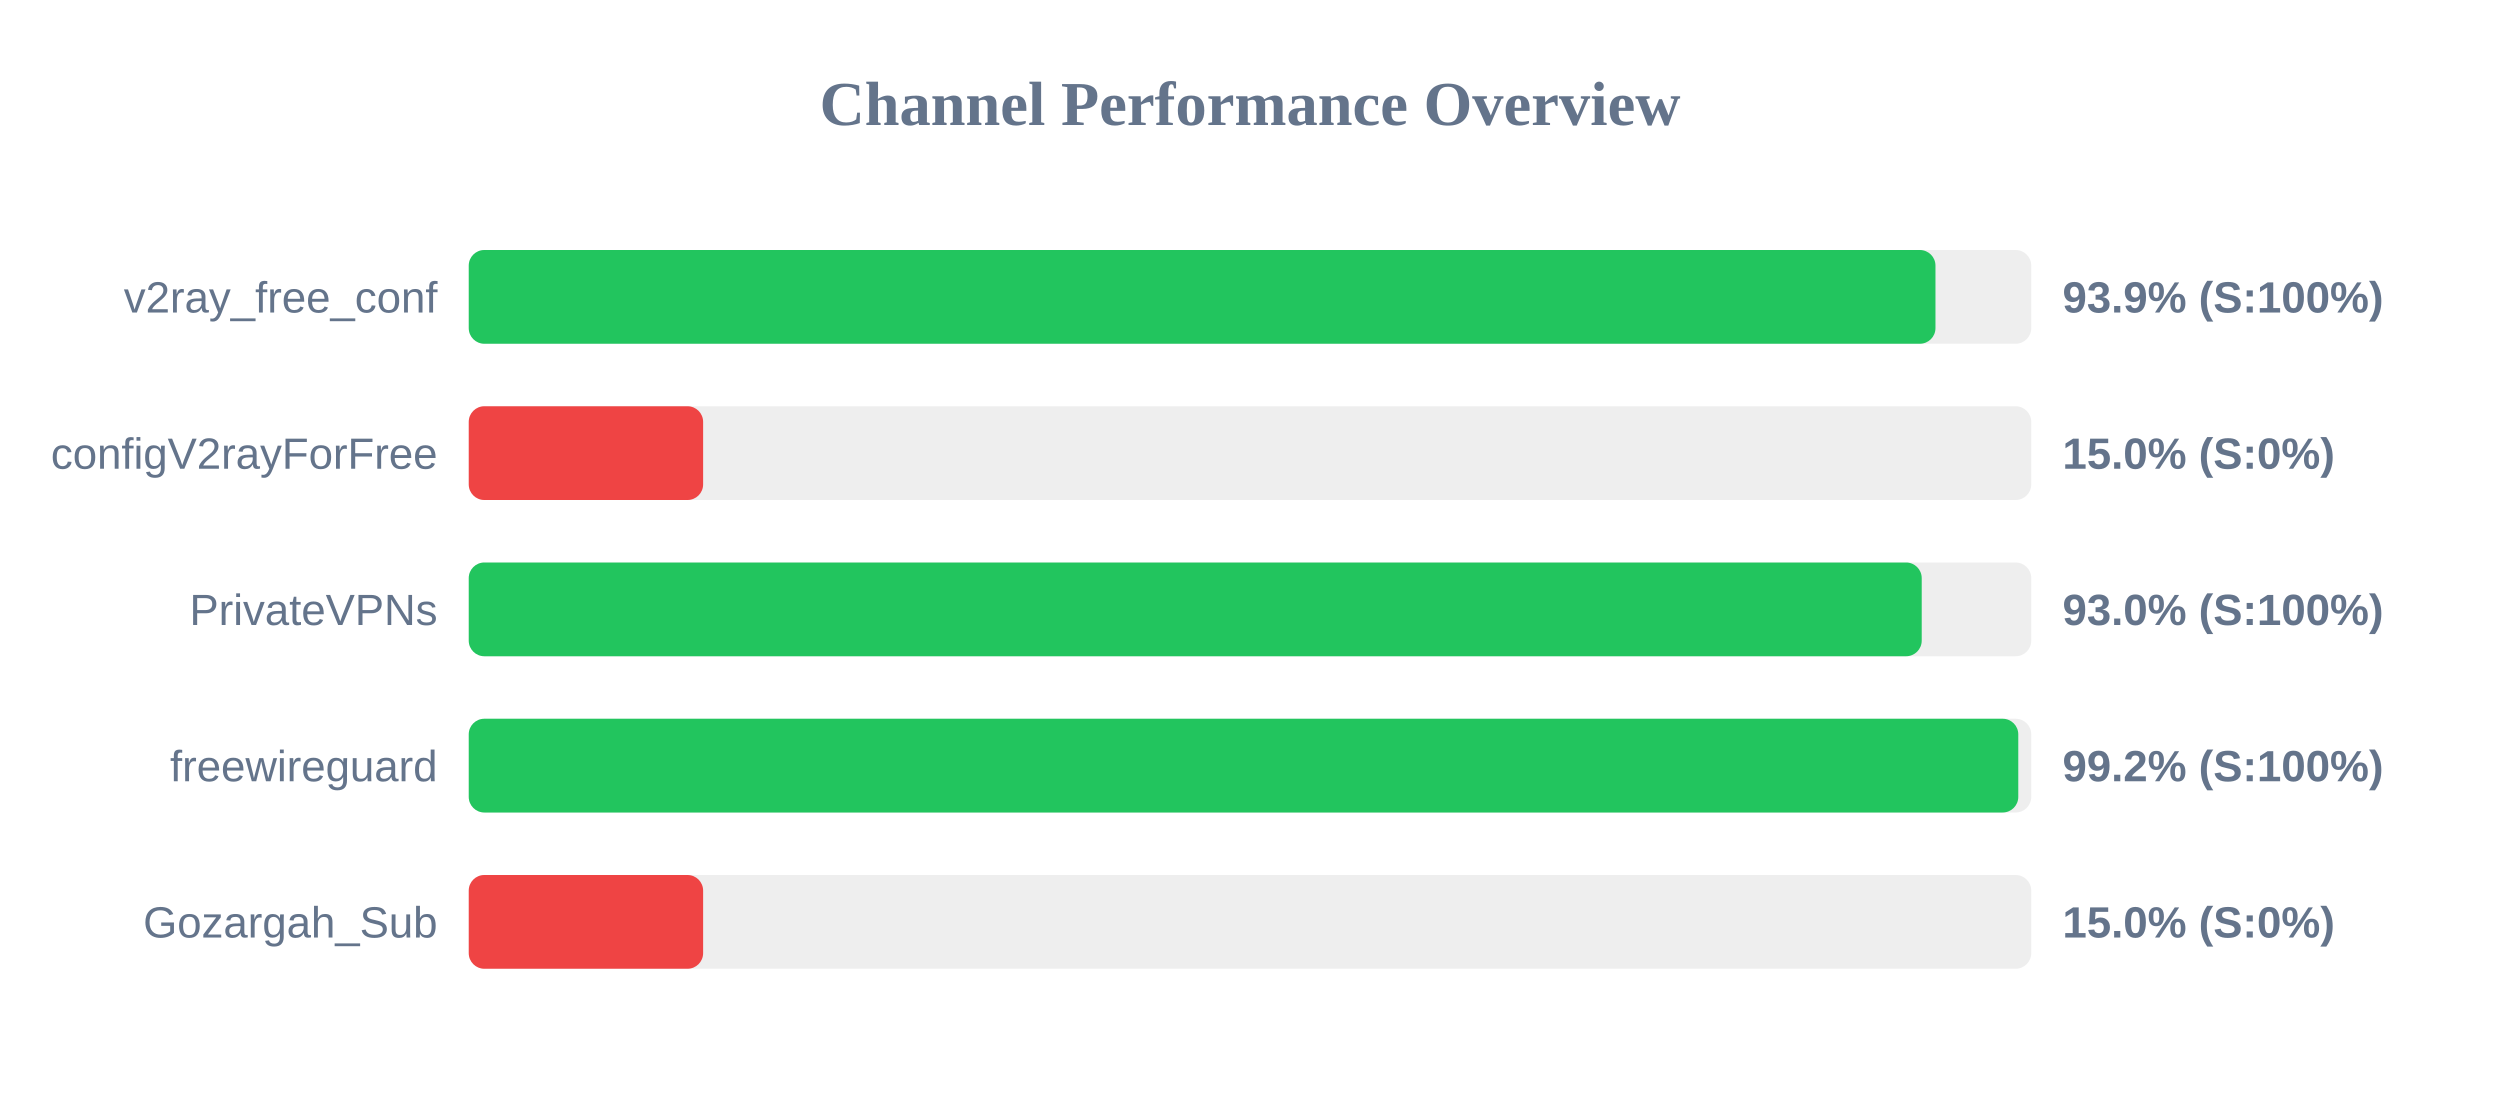
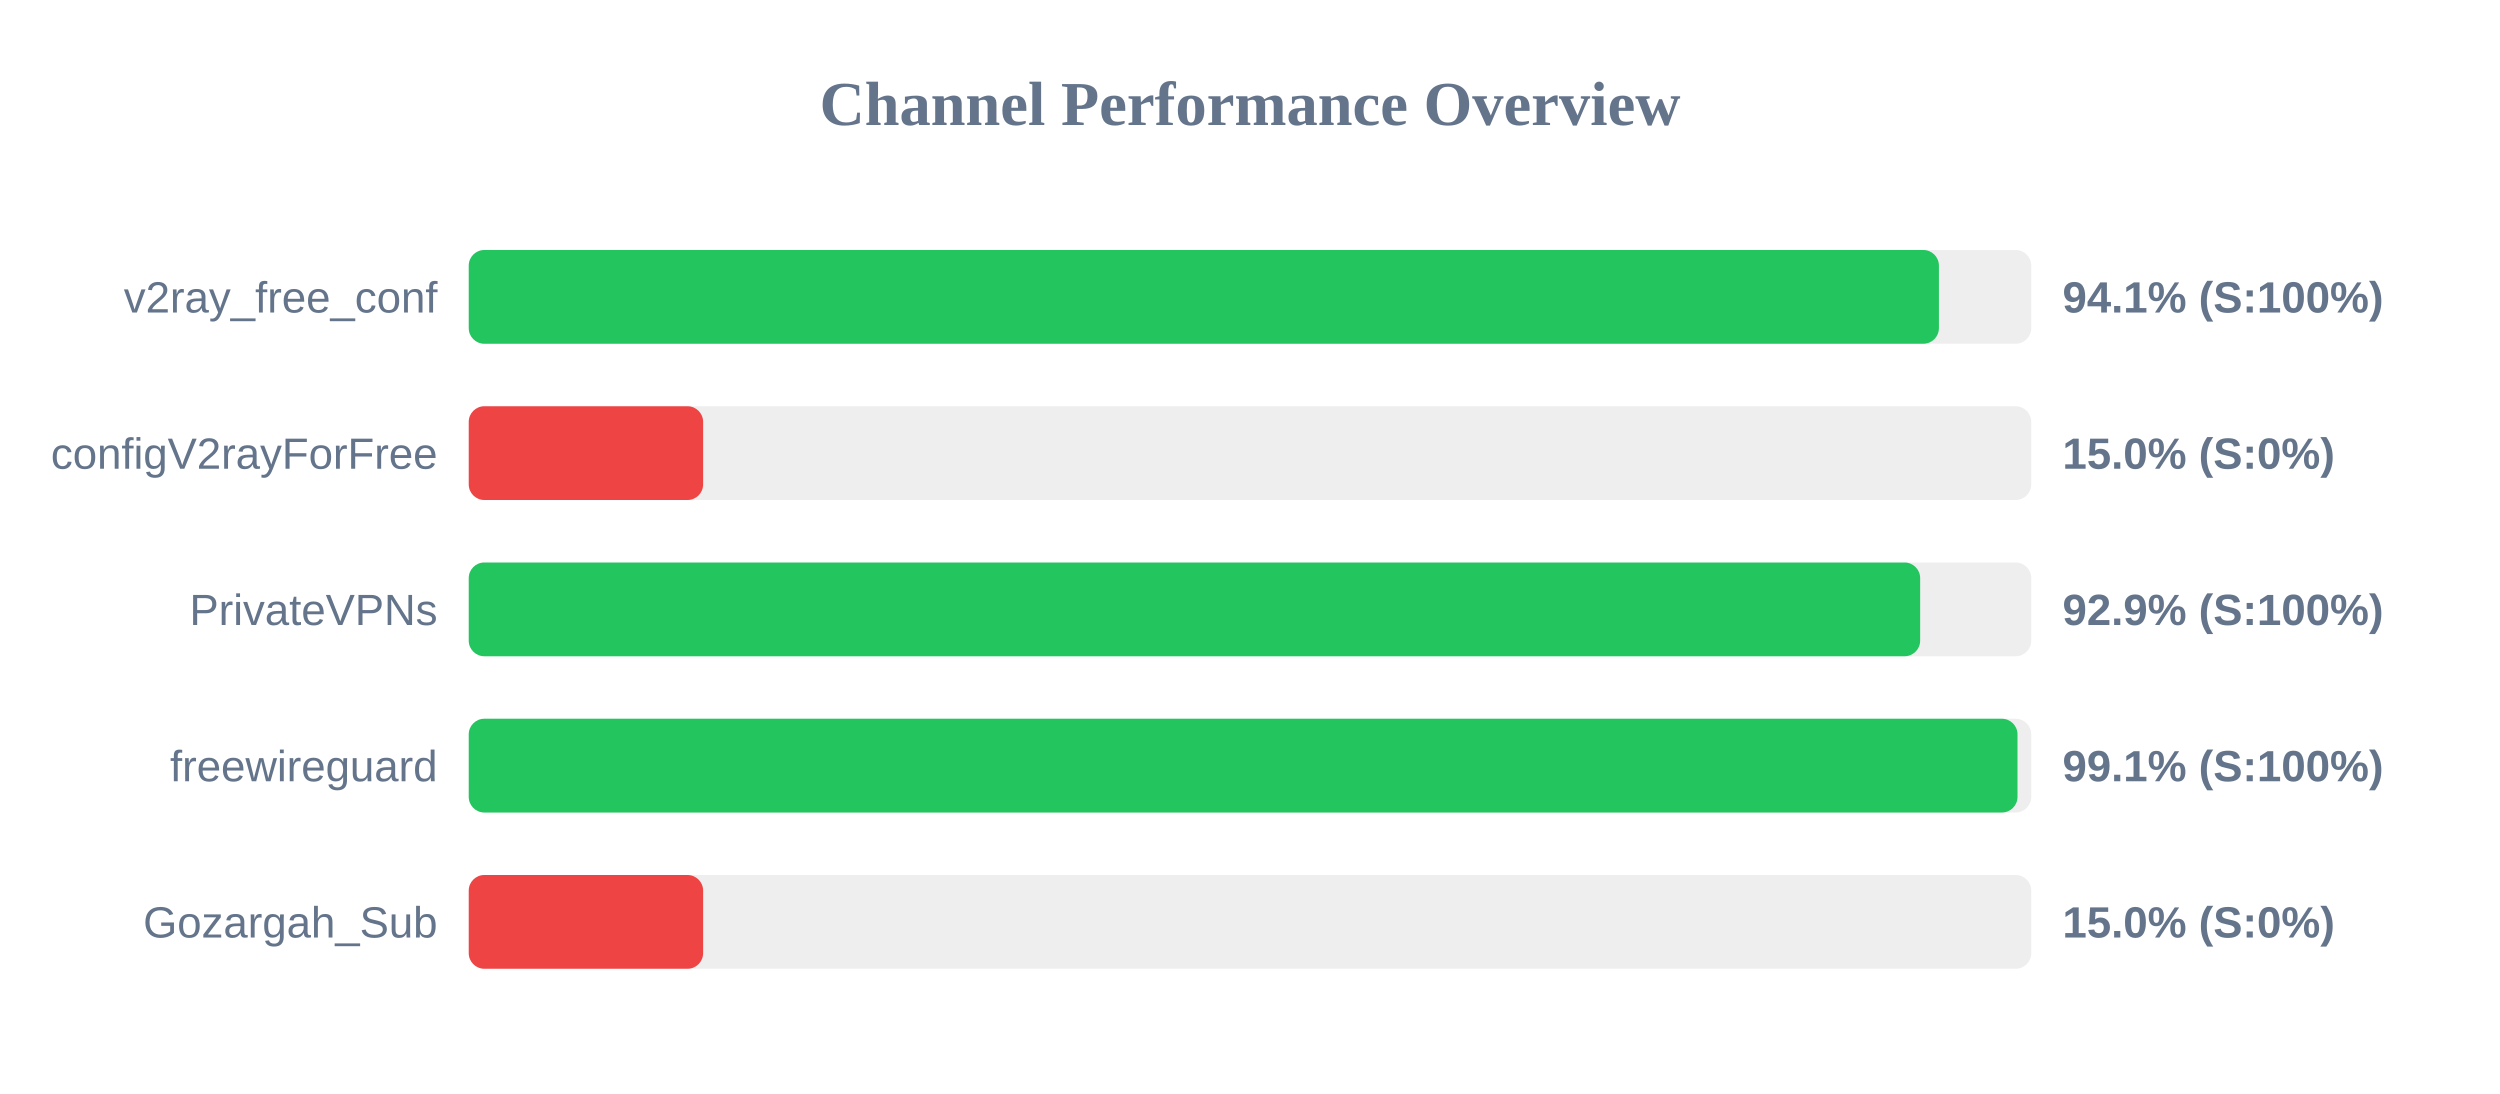
<svg xmlns="http://www.w3.org/2000/svg" width="800" height="350" version="1.1">
  <style>
        .row { font: 14px Arial; fill: #64748b; }
        .score { font: bold 14px Arial; fill: #64748b; }
    </style>
  <text x="400" y="40" text-anchor="middle" font-size="20px" font-weight="bold" fill="#64748b">Channel Performance Overview</text>
  <rect x="150" y="80" width="500" height="30" fill="#eee" rx="5" />
-   <rect x="150" y="80" width="469.35" height="30" fill="#22c55e" rx="5" />
+   <rect x="150" y="80" width="470.45" height="30" fill="#22c55e" rx="5" />
  <text x="140" y="100" text-anchor="end" class="row">v2ray_free_conf</text>
-   <text x="660" y="100" text-anchor="start" class="score">93.9% (S:100%)</text>
+   <text x="660" y="100" text-anchor="start" class="score">94.1% (S:100%)</text>
  <rect x="150" y="130" width="500" height="30" fill="#eee" rx="5" />
  <rect x="150" y="130" width="75.0" height="30" fill="#ef4444" rx="5" />
  <text x="140" y="150" text-anchor="end" class="row">configV2rayForFree</text>
  <text x="660" y="150" text-anchor="start" class="score">15.0% (S:0%)</text>
  <rect x="150" y="180" width="500" height="30" fill="#eee" rx="5" />
-   <rect x="150" y="180" width="464.95" height="30" fill="#22c55e" rx="5" />
+   <rect x="150" y="180" width="464.45" height="30" fill="#22c55e" rx="5" />
  <text x="140" y="200" text-anchor="end" class="row">PrivateVPNs</text>
-   <text x="660" y="200" text-anchor="start" class="score">93.0% (S:100%)</text>
+   <text x="660" y="200" text-anchor="start" class="score">92.9% (S:100%)</text>
  <rect x="150" y="230" width="500" height="30" fill="#eee" rx="5" />
-   <rect x="150" y="230" width="495.85" height="30" fill="#22c55e" rx="5" />
+   <rect x="150" y="230" width="495.6" height="30" fill="#22c55e" rx="5" />
  <text x="140" y="250" text-anchor="end" class="row">freewireguard</text>
-   <text x="660" y="250" text-anchor="start" class="score">99.2% (S:100%)</text>
+   <text x="660" y="250" text-anchor="start" class="score">99.1% (S:100%)</text>
  <rect x="150" y="280" width="500" height="30" fill="#eee" rx="5" />
  <rect x="150" y="280" width="75.0" height="30" fill="#ef4444" rx="5" />
  <text x="140" y="300" text-anchor="end" class="row">Gozargah_Sub</text>
  <text x="660" y="300" text-anchor="start" class="score">15.0% (S:0%)</text>
</svg>
